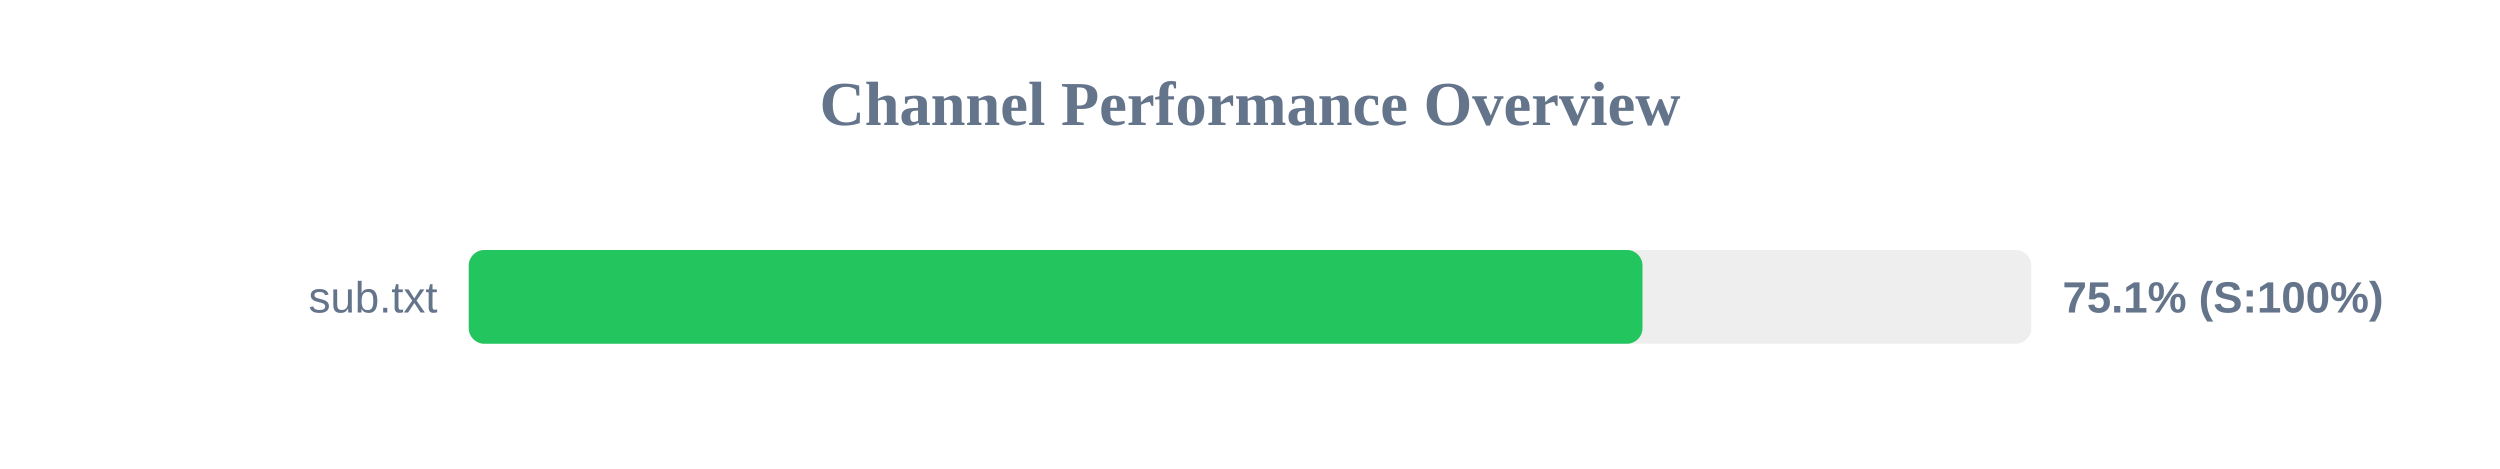
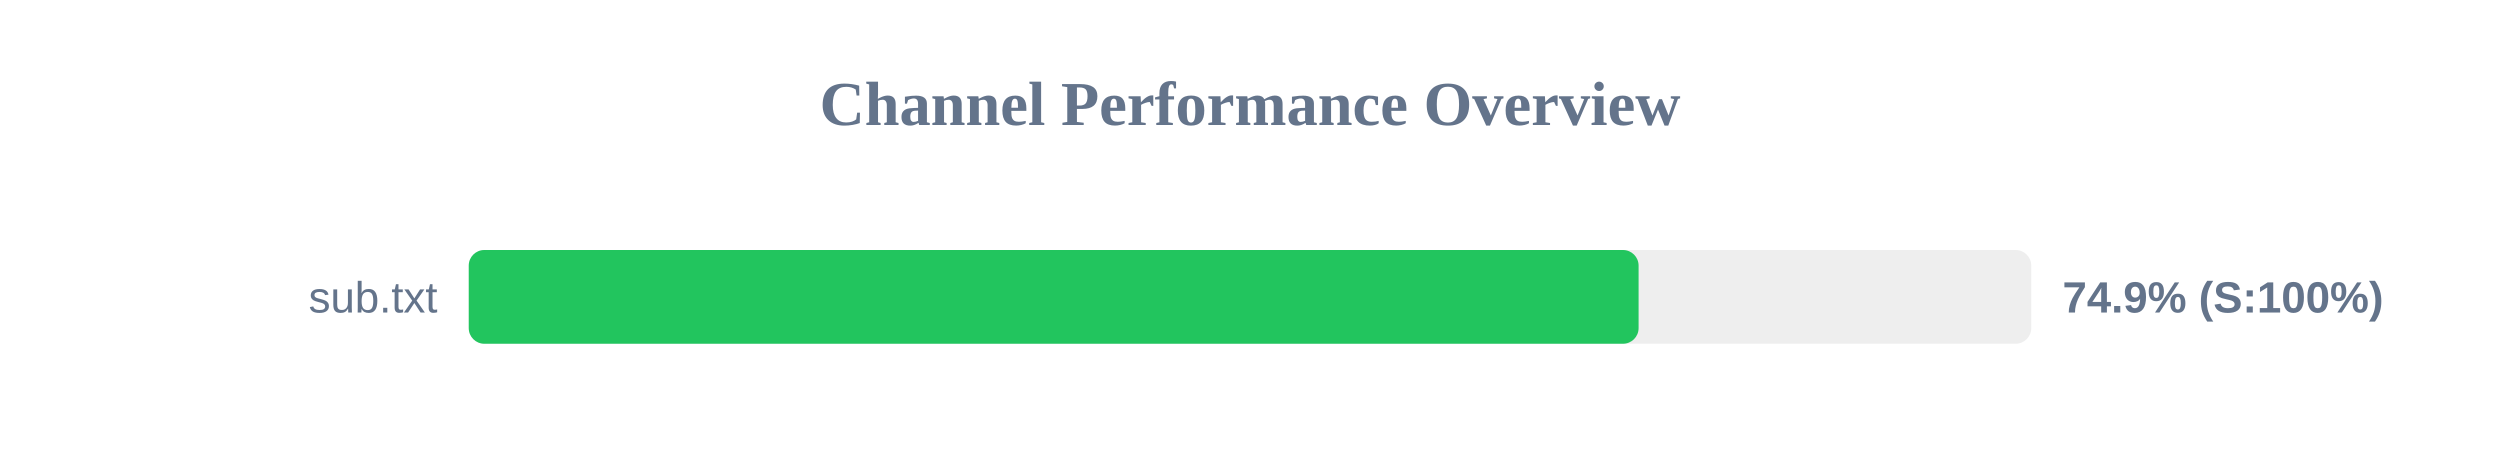
<svg xmlns="http://www.w3.org/2000/svg" width="800" height="150" version="1.1">
  <style>
        .row { font: 14px Arial; fill: #64748b; }
        .score { font: bold 14px Arial; fill: #64748b; }
    </style>
  <text x="400" y="40" text-anchor="middle" font-size="20px" font-weight="bold" fill="#64748b">Channel Performance Overview</text>
  <rect x="150" y="80" width="500" height="30" fill="#eee" rx="5" />
-   <rect x="150" y="80" width="375.6" height="30" fill="#22c55e" rx="5" />
+   <rect x="150" y="80" width="374.35" height="30" fill="#22c55e" rx="5" />
  <text x="140" y="100" text-anchor="end" class="row">sub.txt</text>
-   <text x="660" y="100" text-anchor="start" class="score">75.1% (S:100%)</text>
+   <text x="660" y="100" text-anchor="start" class="score">74.9% (S:100%)</text>
</svg>
